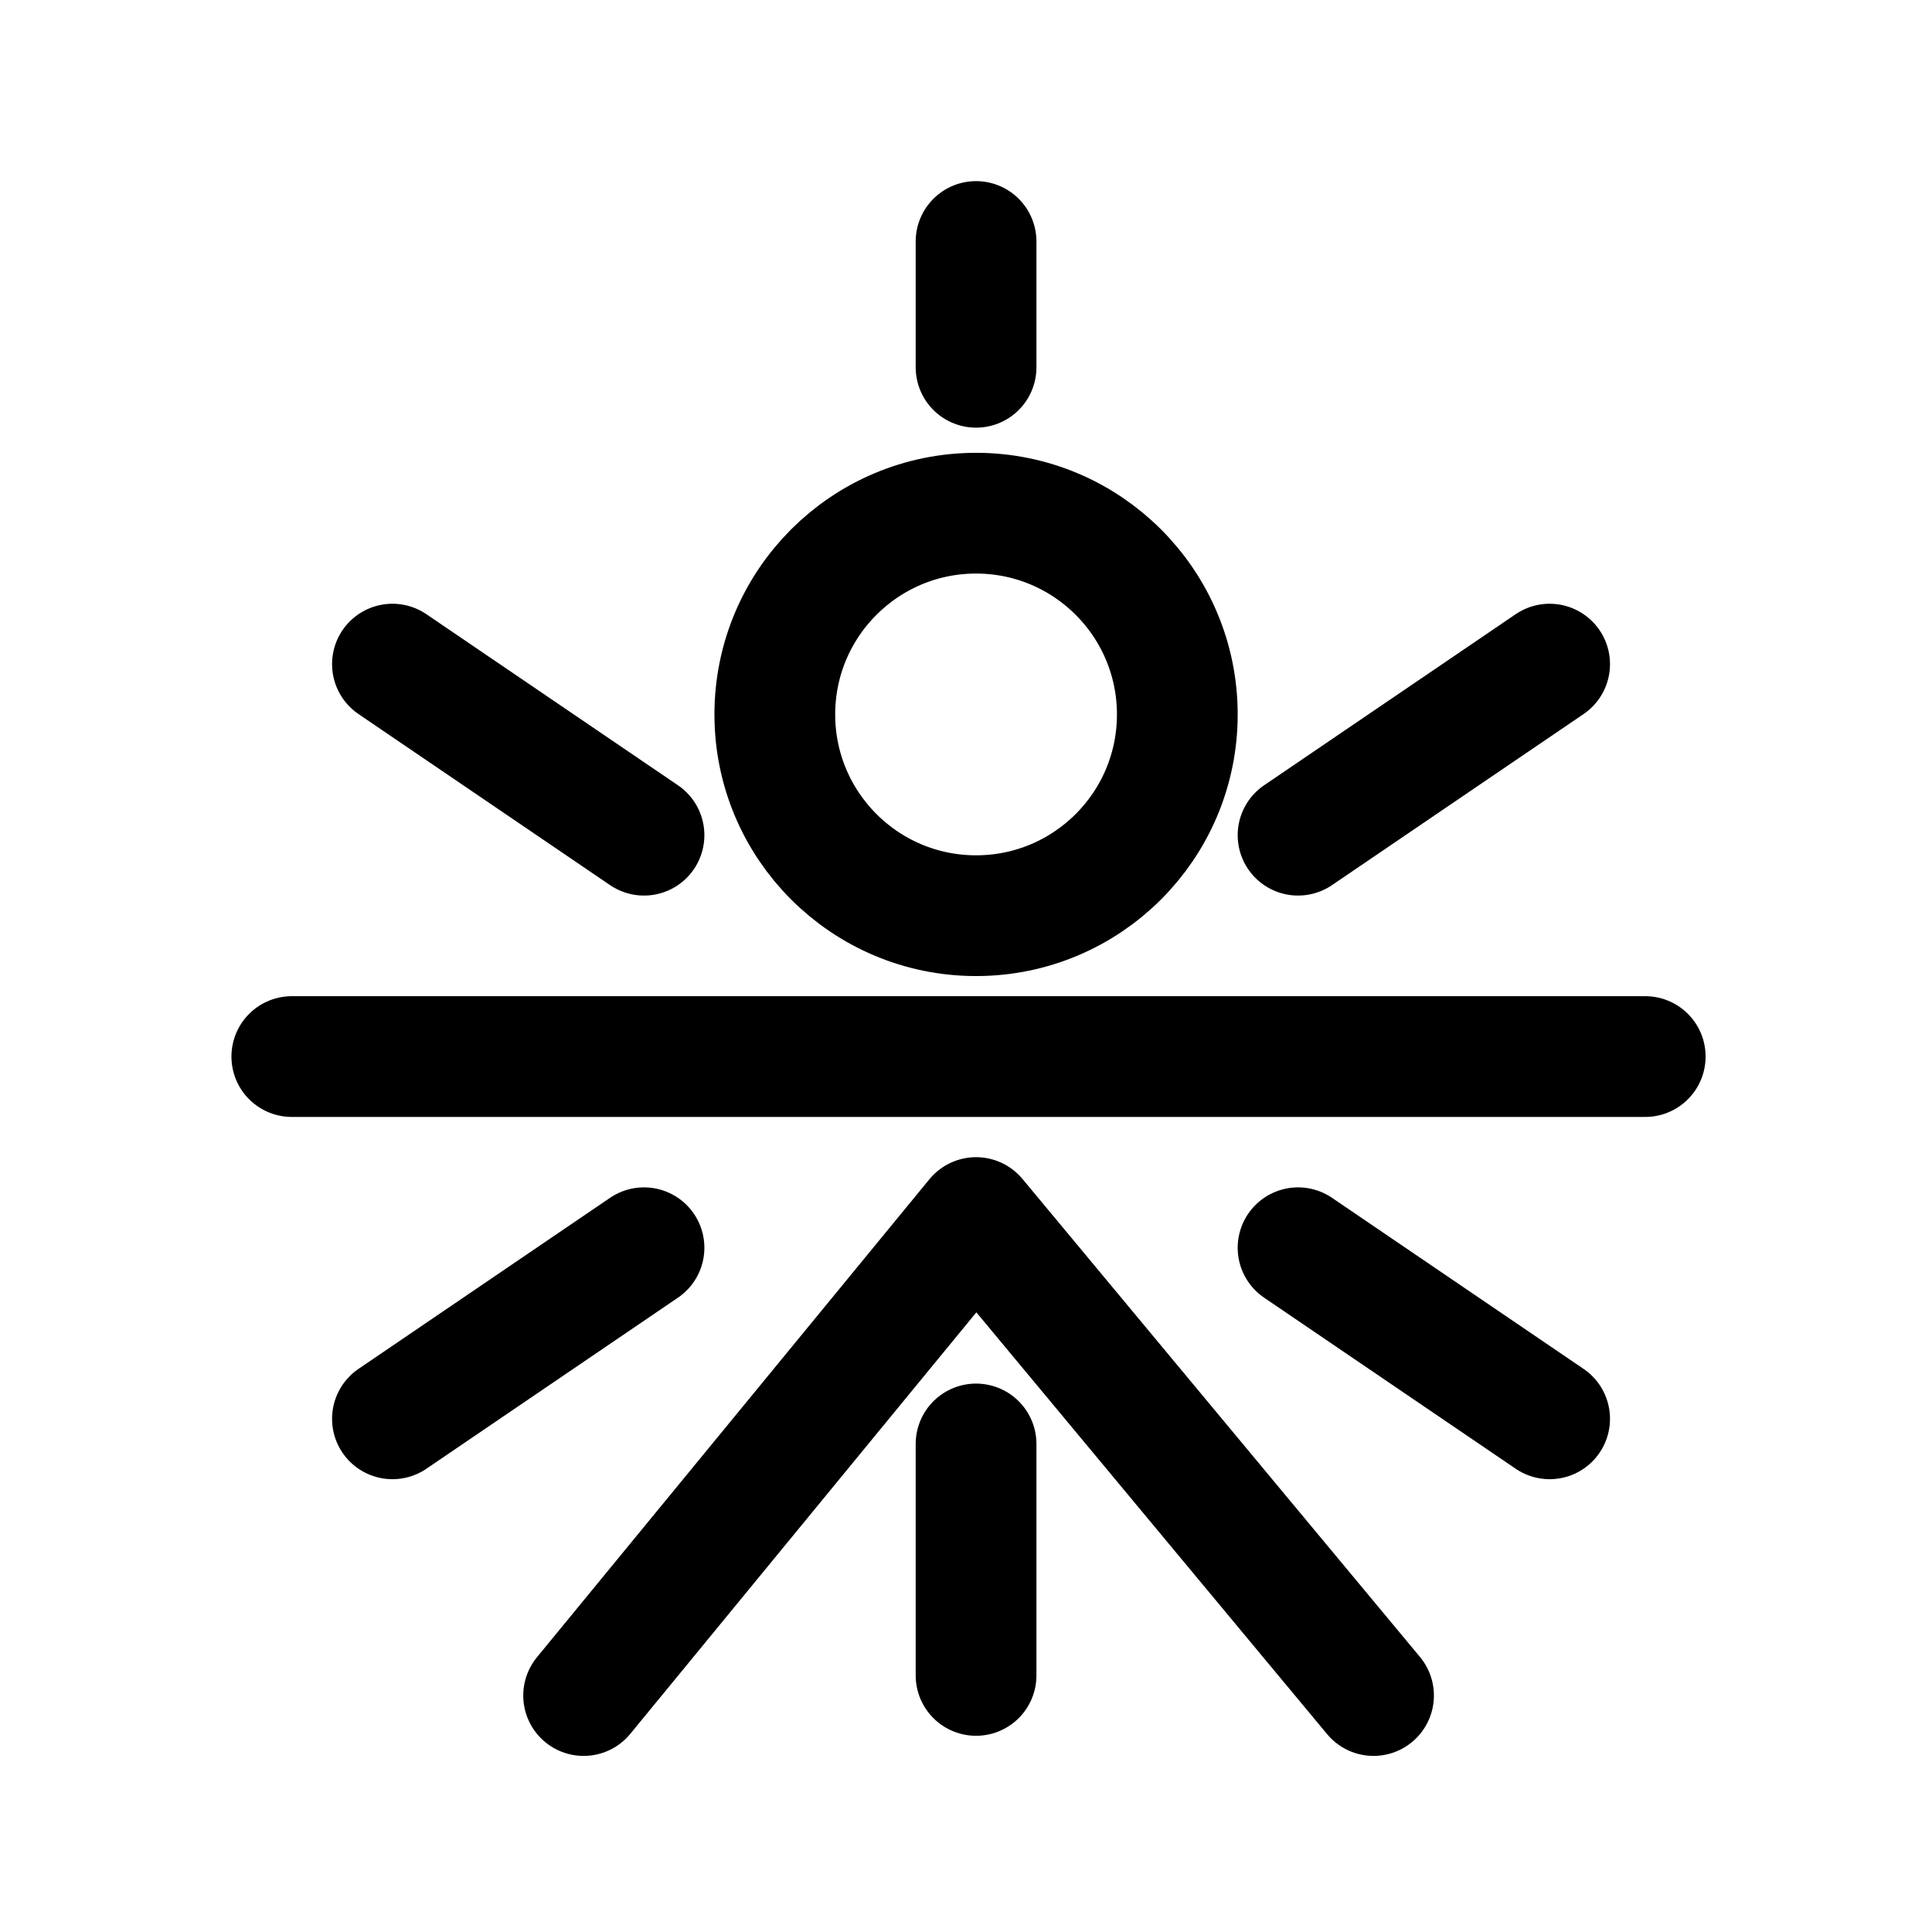
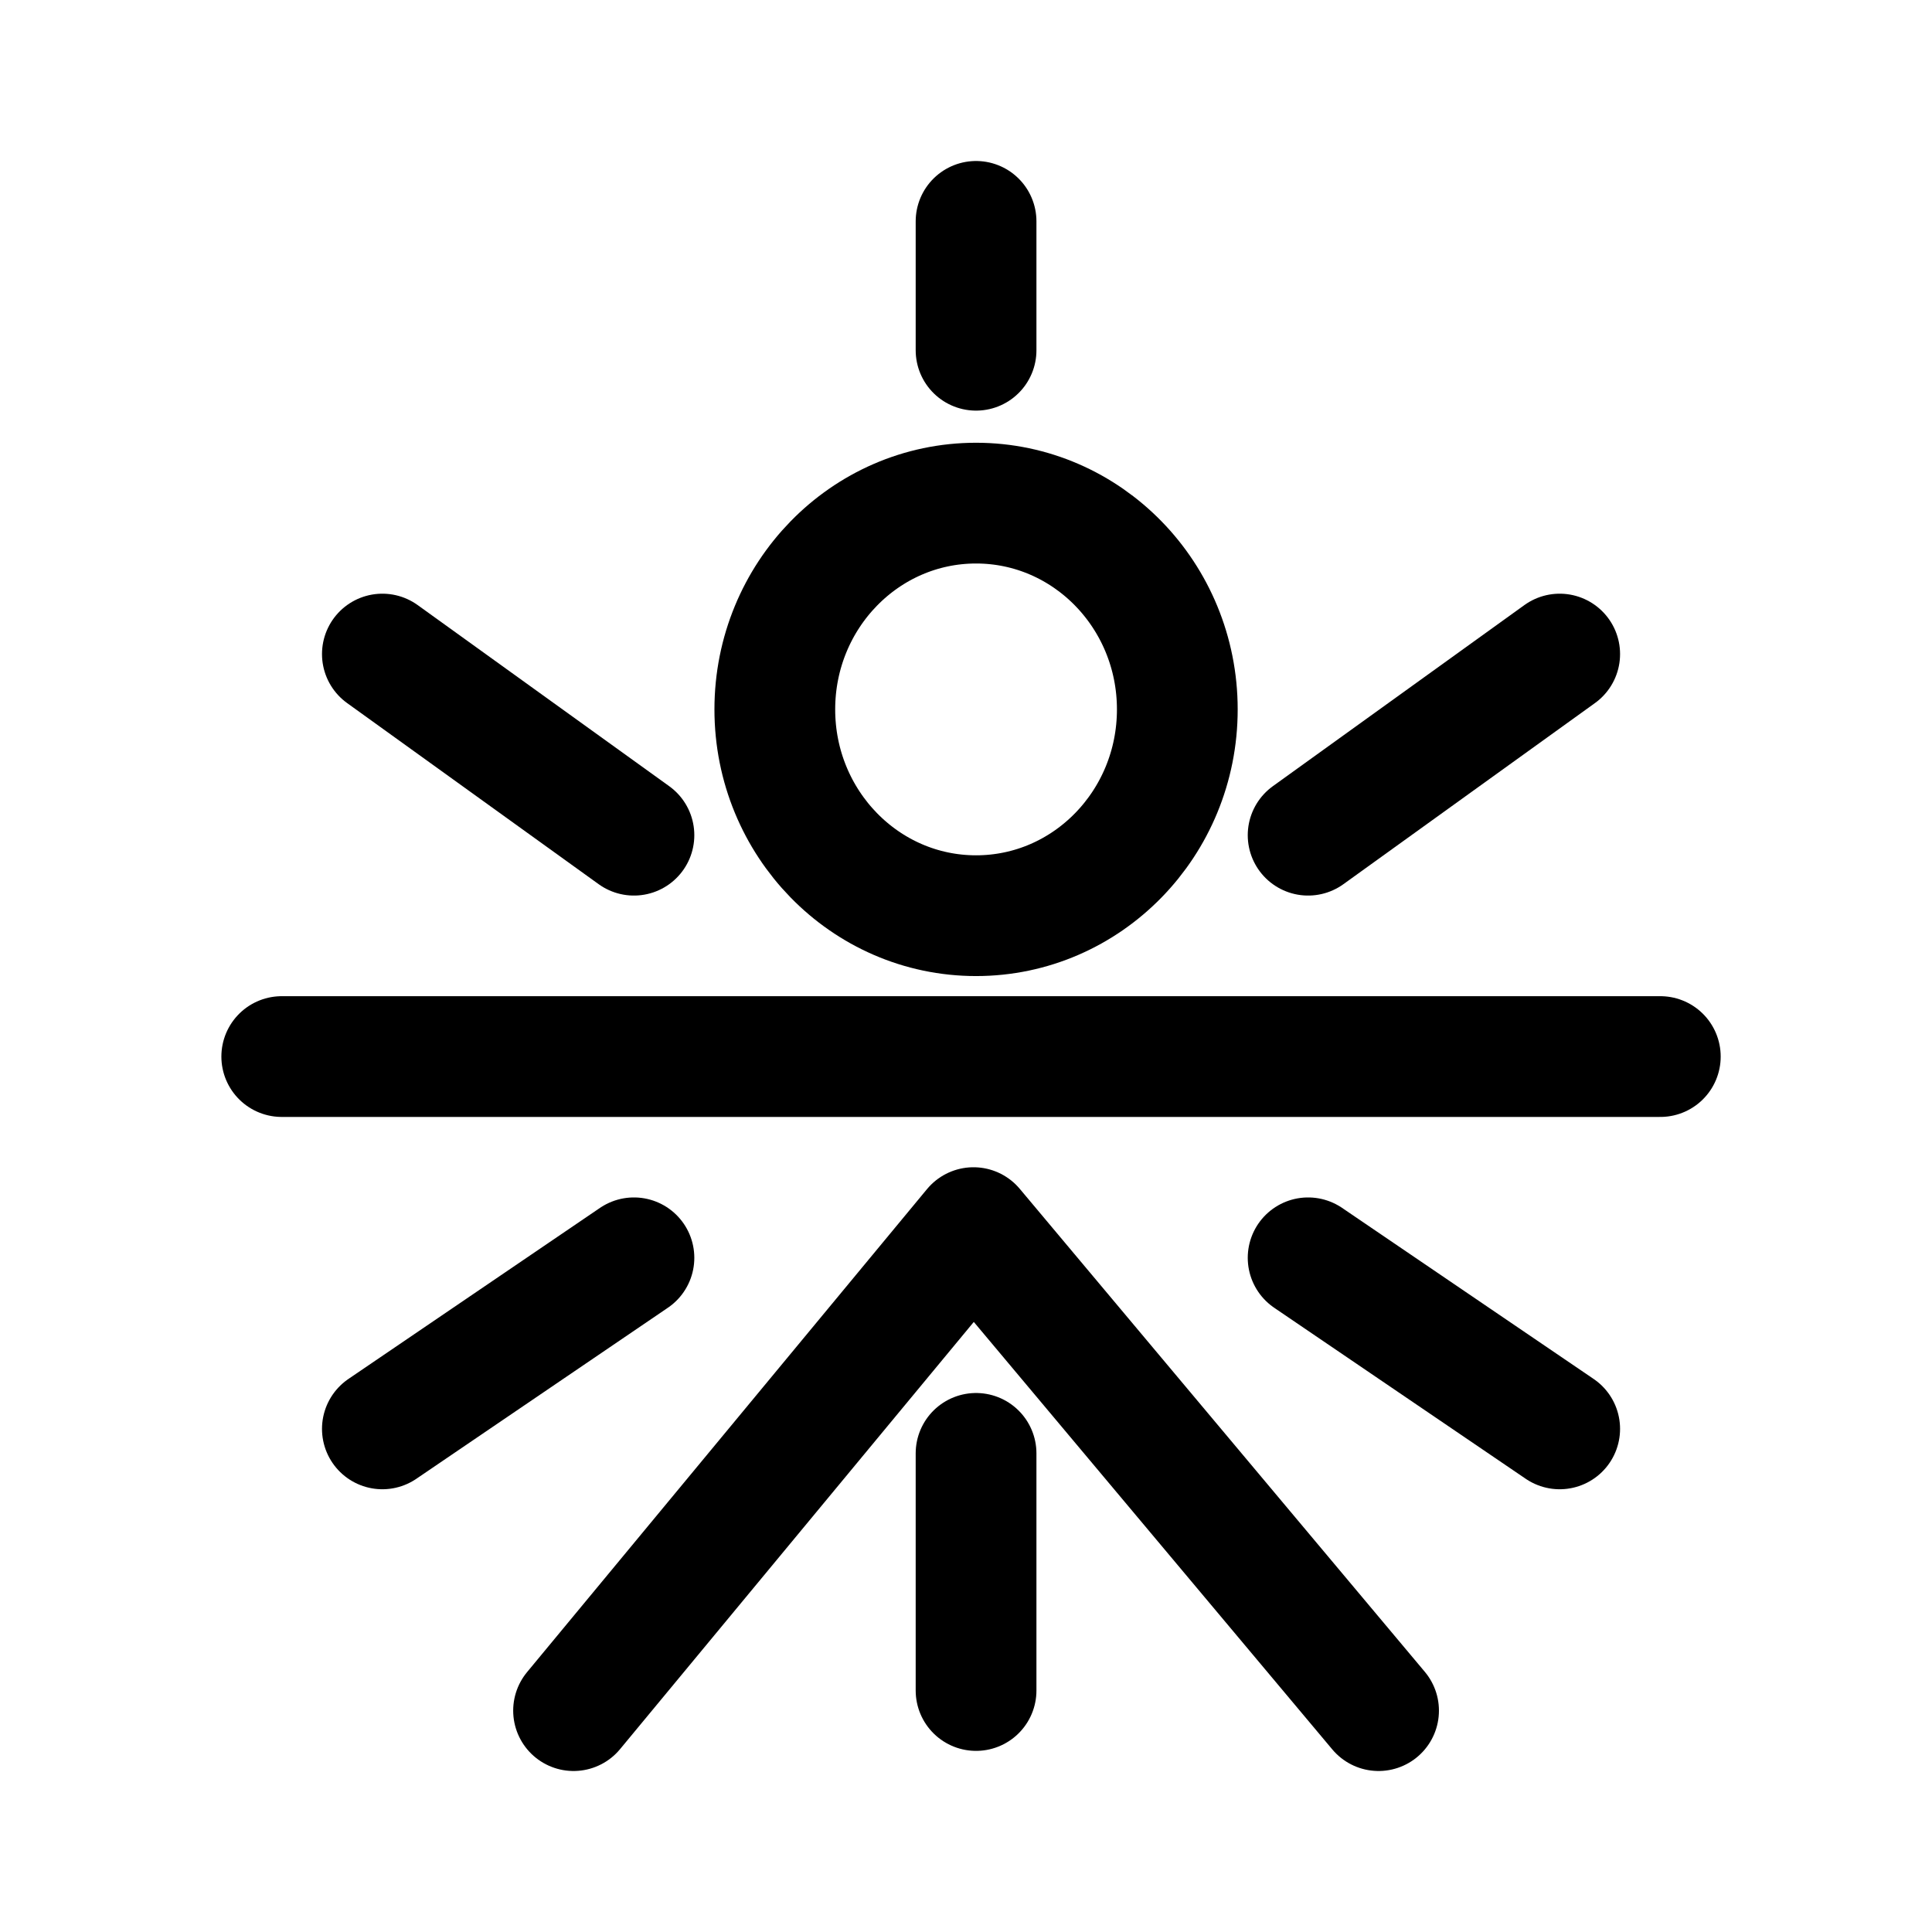
<svg xmlns="http://www.w3.org/2000/svg" width="192" height="192" viewBox="0 0 192 192" fill="none">
-   <path d="M117 71C117 82.046 108.046 91 97 91C85.954 91 77 82.046 77 71C77 59.954 85.954 51 97 51C108.046 51 117 59.954 117 71Z" stroke="black" stroke-width="12" stroke-linejoin="round" />
-   <path d="M129 83L154 66" stroke="black" stroke-width="12" stroke-linecap="round" stroke-linejoin="round" />
-   <path d="M64 83L39 66" stroke="black" stroke-width="12" stroke-linecap="round" stroke-linejoin="round" />
-   <path d="M64 124L39 141" stroke="black" stroke-width="12" stroke-linecap="round" stroke-linejoin="round" />
-   <path d="M129 124L154 141" stroke="black" stroke-width="12" stroke-linecap="round" stroke-linejoin="round" />
-   <path d="M29 105H163.5" stroke="black" stroke-width="12" stroke-linecap="round" stroke-linejoin="round" />
-   <path d="M58 168.5L97 121L136.5 168.5" stroke="black" stroke-width="12" stroke-linecap="round" stroke-linejoin="round" />
-   <path d="M97 143.5V166.5M97 36.5V24" stroke="black" stroke-width="12" stroke-linecap="round" stroke-linejoin="round" />
+   <path d="M117 70.5C117 81.822 108.046 91 97 91C85.954 91 77 81.822 77 70.5C77 59.178 85.954 50 97 50C108.046 50 117 59.178 117 70.5Z" stroke="black" stroke-width="12" stroke-linejoin="round" />
+   <path d="M130 83L155 65" stroke="black" stroke-width="12" stroke-linecap="round" stroke-linejoin="round" />
+   <path d="M63 83L38 65" stroke="black" stroke-width="12" stroke-linecap="round" stroke-linejoin="round" />
+   <path d="M63 125L38 142" stroke="black" stroke-width="12" stroke-linecap="round" stroke-linejoin="round" />
+   <path d="M130 125L155 142" stroke="black" stroke-width="12" stroke-linecap="round" stroke-linejoin="round" />
+   <path d="M28 105H165" stroke="black" stroke-width="12" stroke-linecap="round" stroke-linejoin="round" />
+   <path d="M57 170L96.745 122L137 170" stroke="black" stroke-width="12" stroke-linecap="round" stroke-linejoin="round" />
+   <path d="M97 144.435V168M97 34.807V22" stroke="black" stroke-width="12" stroke-linecap="round" stroke-linejoin="round" />
</svg>
